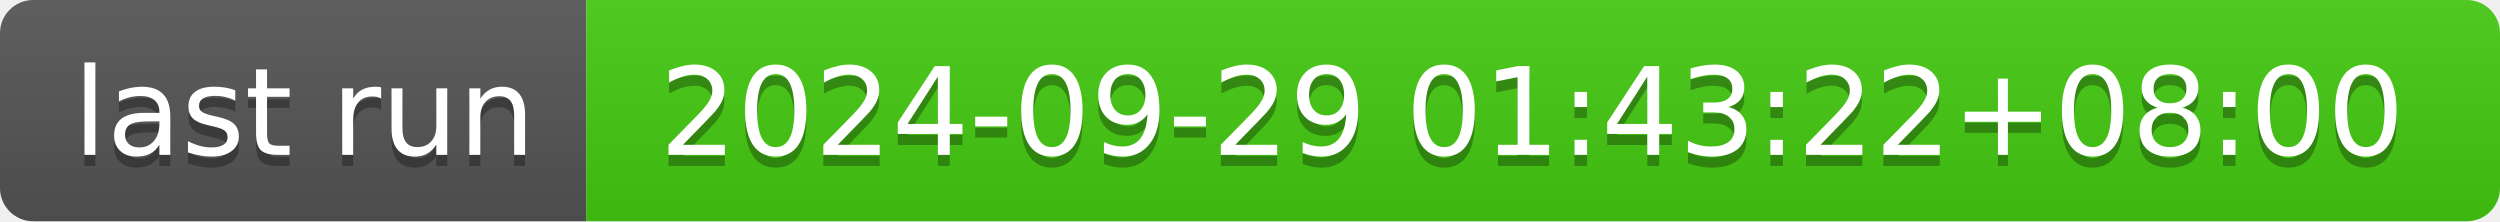
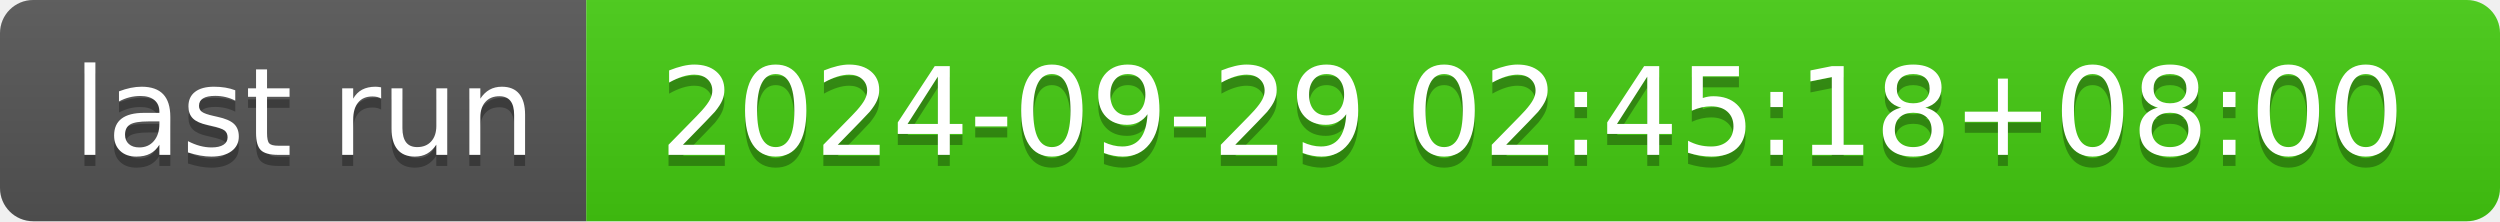
- <svg xmlns="http://www.w3.org/2000/svg" width="226" height="20" role="img" aria-label="last run: 2024-09-29 01:43:22+08:00">
+ <svg xmlns="http://www.w3.org/2000/svg" width="226" height="20" role="img" aria-label="last run: 2024-09-29 02:45:18+08:00">
  <linearGradient id="s" x2="0" y2="100%">
    <stop offset="0" stop-color="#bbb" stop-opacity=".1" />
    <stop offset="1" stop-opacity=".1" />
  </linearGradient>
  <clipPath id="r">
    <rect width="226" height="20" rx="3" fill="#fff" />
  </clipPath>
  <g clip-path="url(#r)">
    <rect width="53" height="20" fill="#555" />
    <rect x="53" width="173" height="20" fill="#4c1" />
    <rect width="226" height="20" fill="url(#s)" />
  </g>
  <g fill="#fff" text-anchor="middle" font-family="Verdana,Geneva,DejaVu Sans,sans-serif" text-rendering="geometricPrecision" font-size="110">
    <text aria-hidden="true" x="275" y="150" fill="#010101" fill-opacity=".3" transform="scale(.1)" textLength="430">last run</text>
    <text x="275" y="140" transform="scale(.1)" fill="#fff" textLength="430">last run</text>
-     <text aria-hidden="true" x="1385" y="150" fill="#010101" fill-opacity=".3" transform="scale(.1)" textLength="1630">2024-09-29 01:43:22+08:00</text>
-     <text x="1385" y="140" transform="scale(.1)" fill="#fff" textLength="1630">2024-09-29 01:43:22+08:00</text>
+     <text aria-hidden="true" x="1385" y="150" fill="#010101" fill-opacity=".3" transform="scale(.1)" textLength="1630">2024-09-29 02:45:18+08:00</text>
+     <text x="1385" y="140" transform="scale(.1)" fill="#fff" textLength="1630">2024-09-29 02:45:18+08:00</text>
  </g>
</svg>
